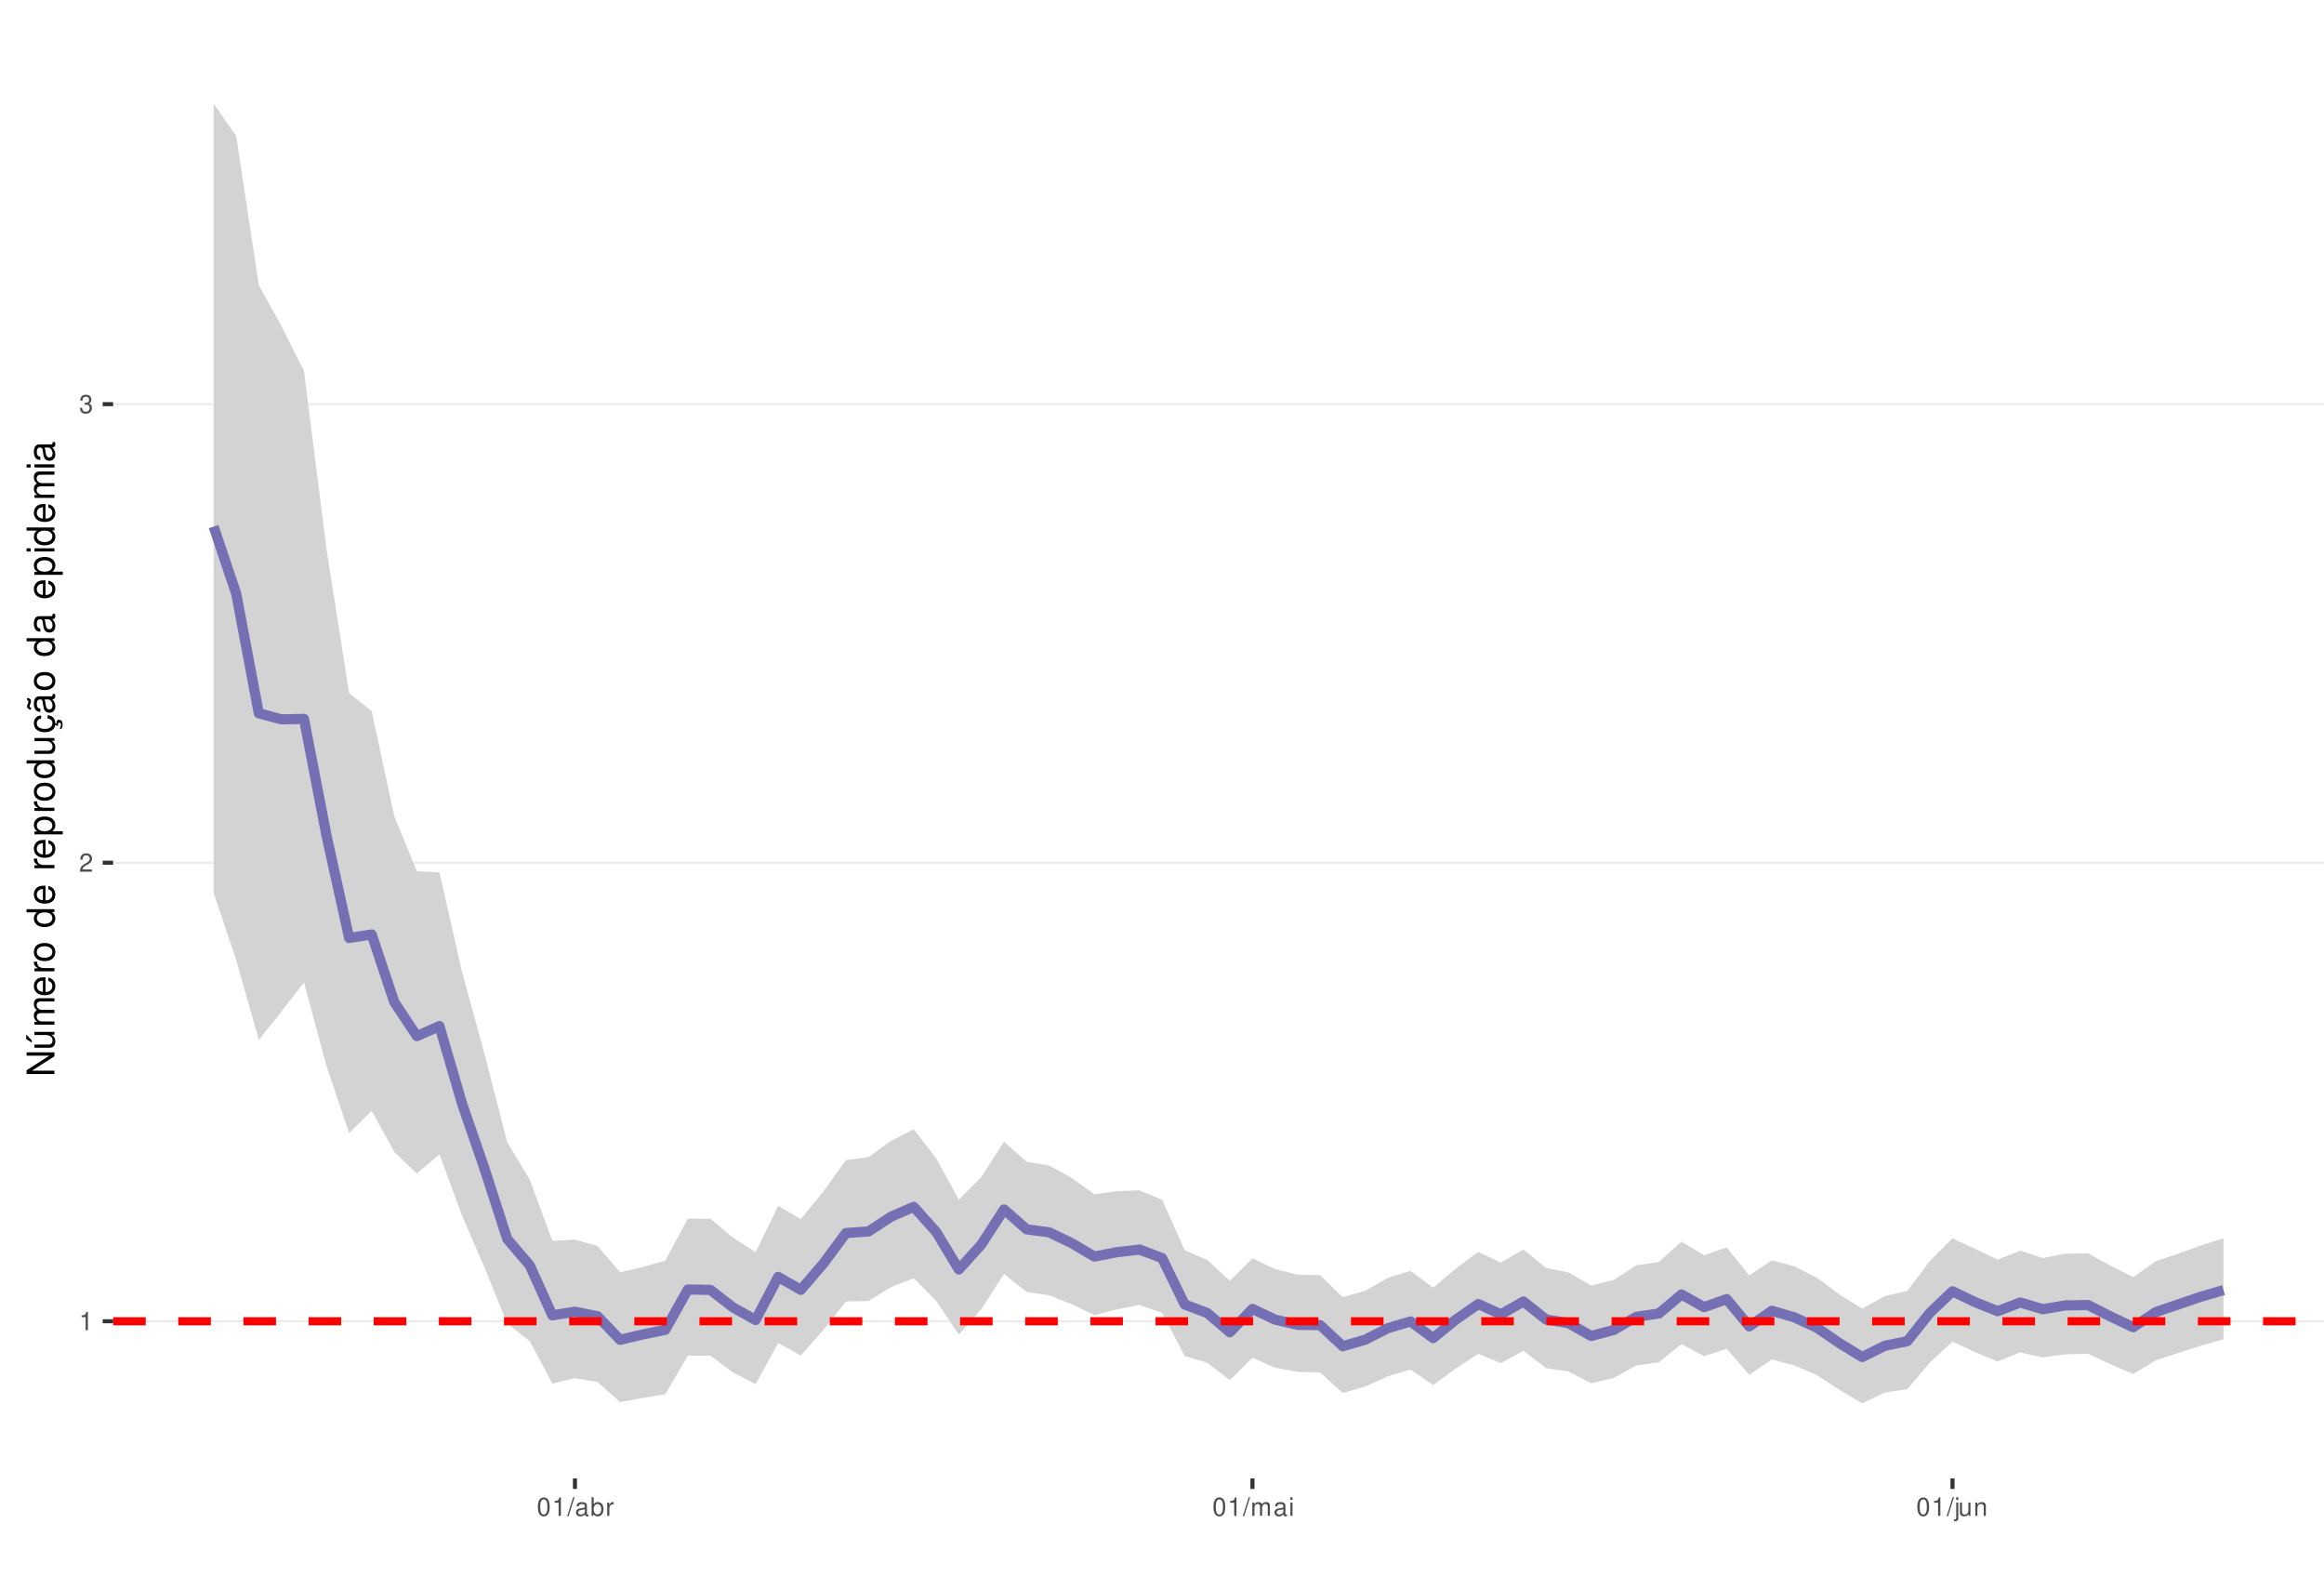
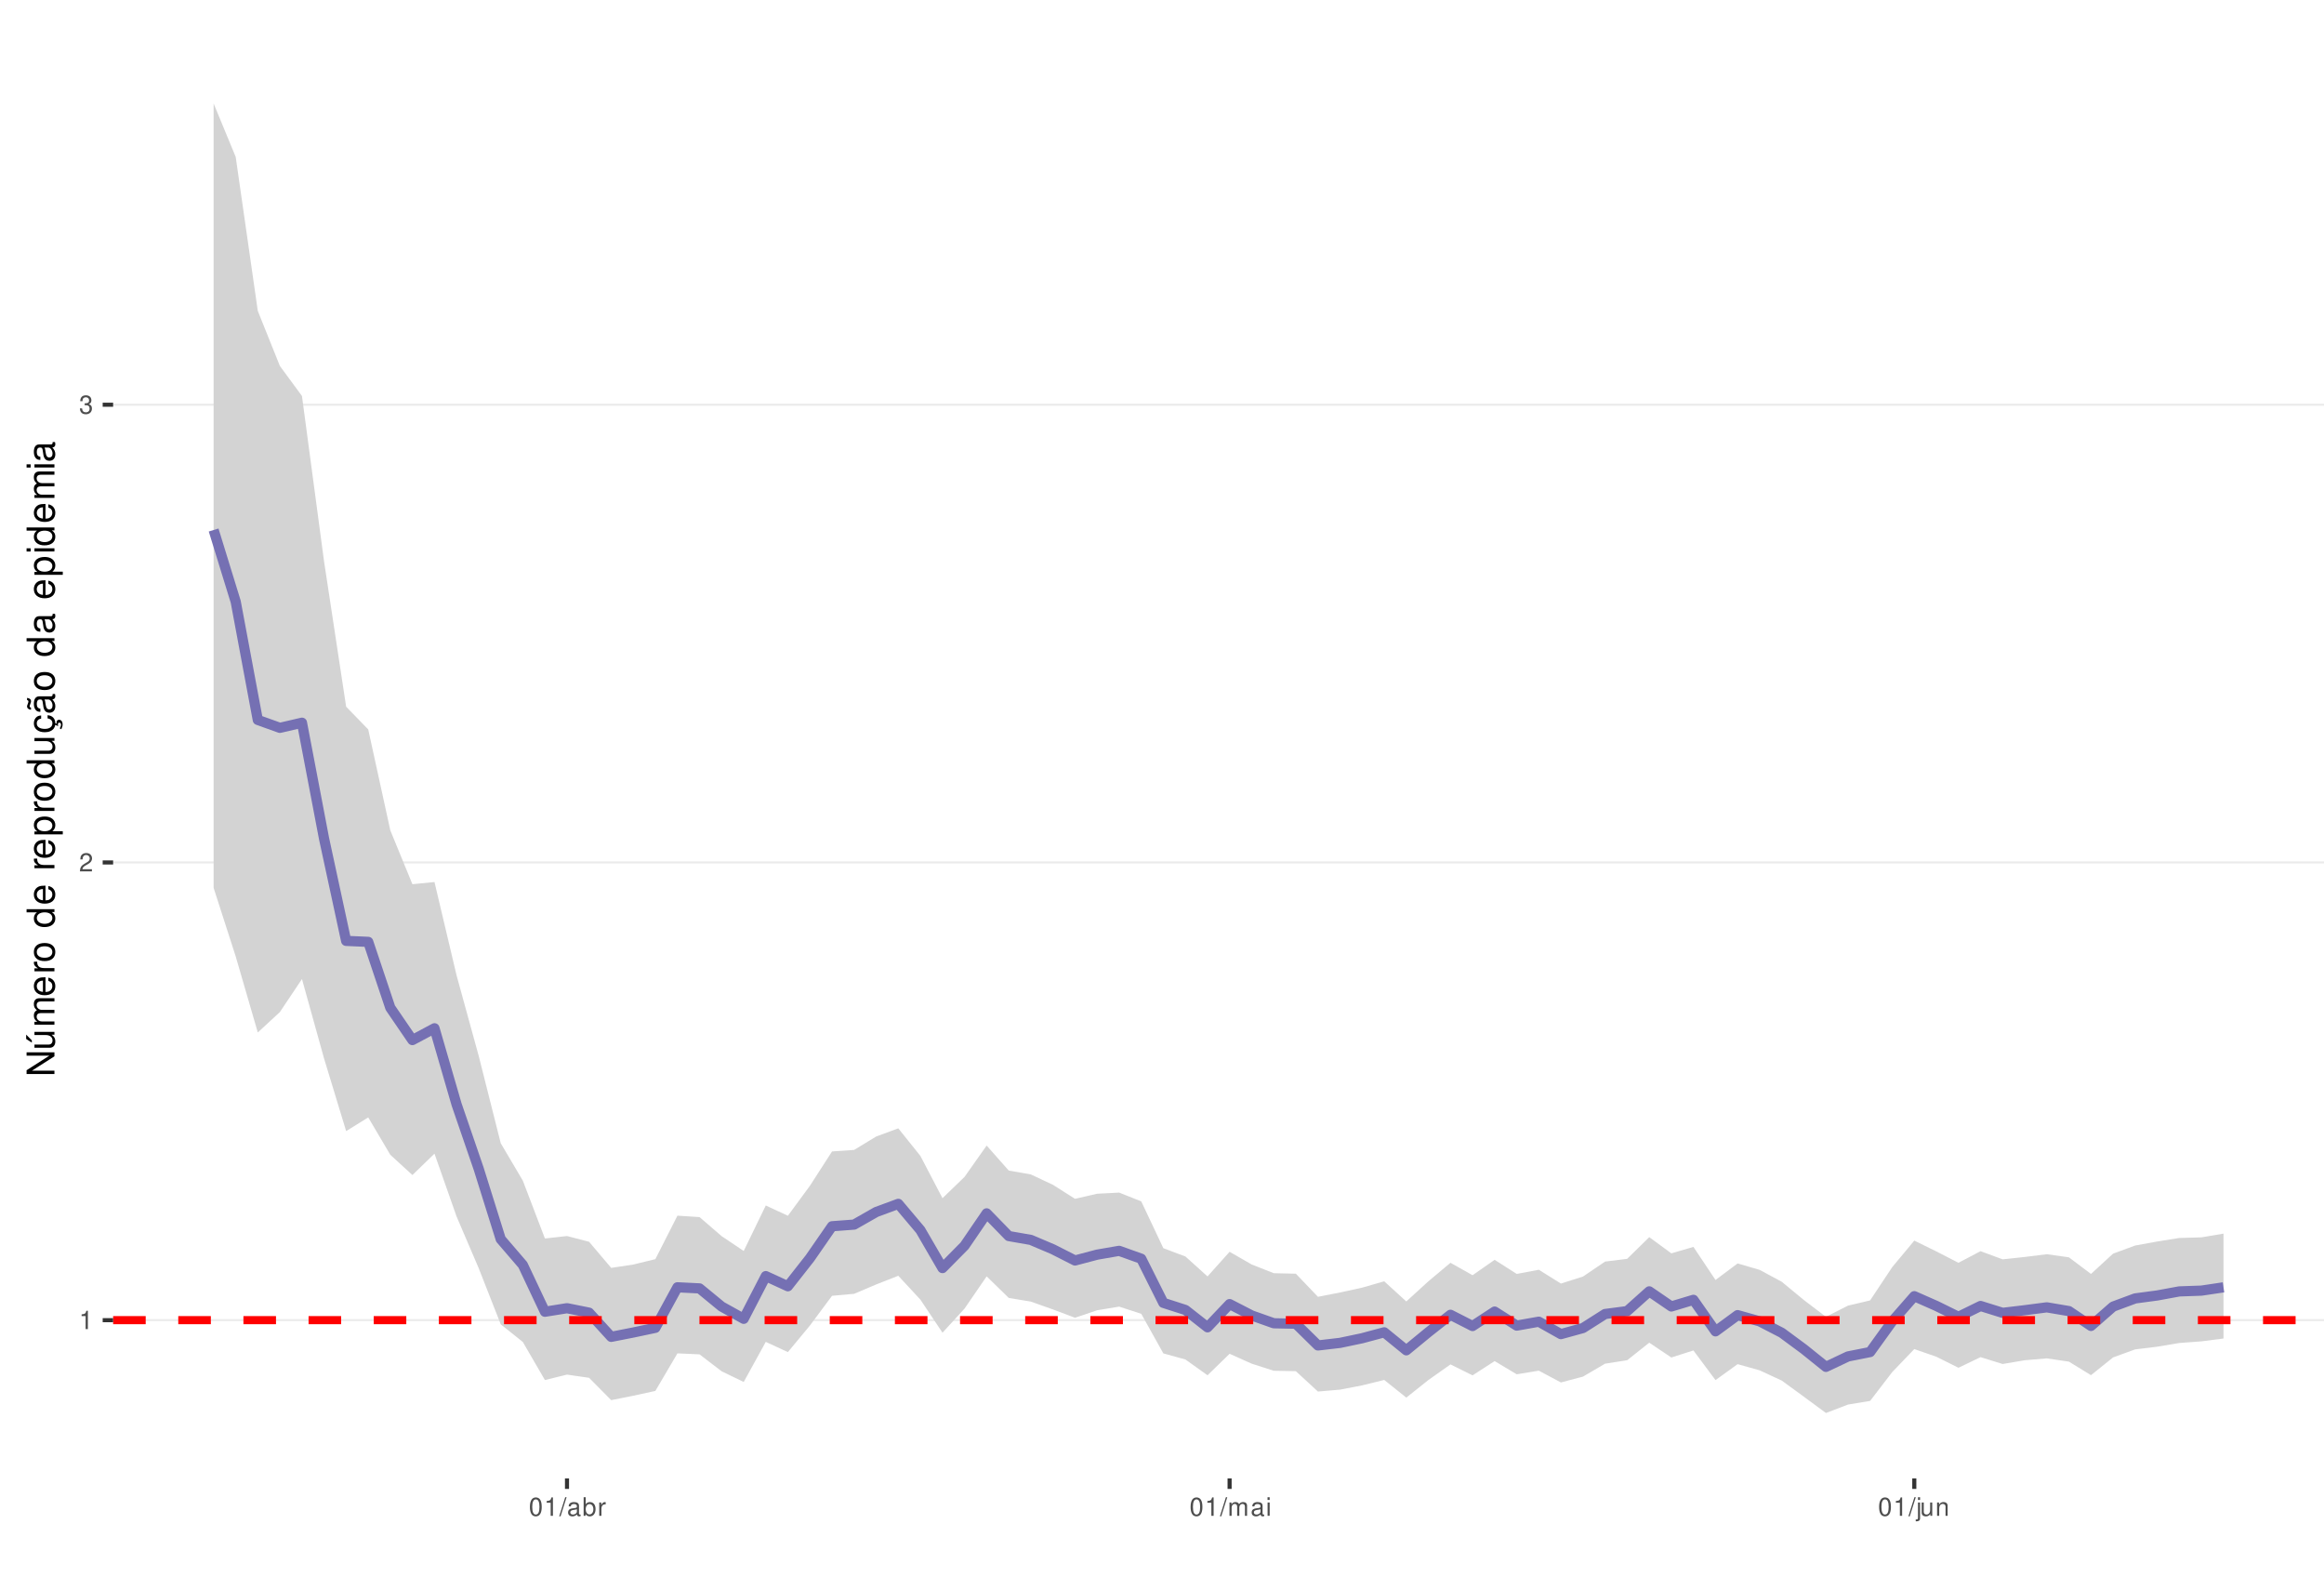
<svg xmlns="http://www.w3.org/2000/svg" xmlns:xlink="http://www.w3.org/1999/xlink" width="609pt" height="413pt" viewBox="0 0 609 413" version="1.1">
  <defs>
    <g>
      <symbol overflow="visible" id="glyph0-0">
        <path style="stroke:none;" d="" />
      </symbol>
      <symbol overflow="visible" id="glyph0-1">
        <path style="stroke:none;" d="M 1.719 -3.422 L 1.719 0 L 2.312 0 L 2.312 -4.812 L 1.922 -4.812 C 1.719 -4.078 1.578 -3.969 0.672 -3.859 L 0.672 -3.422 Z M 1.719 -3.422 " />
      </symbol>
      <symbol overflow="visible" id="glyph0-2">
        <path style="stroke:none;" d="M 3.375 -0.578 L 0.891 -0.578 C 0.938 -0.984 1.156 -1.234 1.734 -1.578 L 2.406 -1.953 C 3.062 -2.328 3.406 -2.812 3.406 -3.406 C 3.406 -3.812 3.234 -4.188 2.969 -4.438 C 2.688 -4.688 2.344 -4.812 1.891 -4.812 C 1.297 -4.812 0.844 -4.594 0.578 -4.188 C 0.422 -3.938 0.344 -3.641 0.328 -3.141 L 0.922 -3.141 C 0.938 -3.469 0.984 -3.672 1.062 -3.828 C 1.219 -4.125 1.516 -4.297 1.875 -4.297 C 2.406 -4.297 2.797 -3.906 2.797 -3.391 C 2.797 -3.016 2.578 -2.672 2.156 -2.438 L 1.547 -2.078 C 0.562 -1.516 0.281 -1.062 0.219 0 L 3.375 0 Z M 3.375 -0.578 " />
      </symbol>
      <symbol overflow="visible" id="glyph0-3">
        <path style="stroke:none;" d="M 1.469 -2.219 L 1.797 -2.219 C 2.422 -2.219 2.766 -1.922 2.766 -1.344 C 2.766 -0.734 2.406 -0.359 1.797 -0.359 C 1.156 -0.359 0.844 -0.688 0.797 -1.391 L 0.219 -1.391 C 0.234 -1.016 0.312 -0.766 0.422 -0.547 C 0.672 -0.078 1.125 0.156 1.766 0.156 C 2.75 0.156 3.375 -0.438 3.375 -1.344 C 3.375 -1.953 3.141 -2.297 2.562 -2.484 C 3.016 -2.672 3.234 -3 3.234 -3.484 C 3.234 -4.312 2.688 -4.812 1.797 -4.812 C 0.844 -4.812 0.328 -4.281 0.312 -3.266 L 0.906 -3.266 C 0.906 -3.547 0.938 -3.719 1 -3.875 C 1.141 -4.141 1.438 -4.297 1.797 -4.297 C 2.312 -4.297 2.625 -3.984 2.625 -3.469 C 2.625 -3.125 2.516 -2.922 2.25 -2.812 C 2.094 -2.75 1.875 -2.719 1.469 -2.703 Z M 1.469 -2.219 " />
      </symbol>
      <symbol overflow="visible" id="glyph0-4">
        <path style="stroke:none;" d="M 1.828 -4.812 C 1.391 -4.812 0.984 -4.609 0.75 -4.281 C 0.438 -3.859 0.281 -3.219 0.281 -2.328 C 0.281 -0.703 0.812 0.156 1.828 0.156 C 2.828 0.156 3.375 -0.703 3.375 -2.297 C 3.375 -3.219 3.234 -3.844 2.922 -4.281 C 2.672 -4.625 2.281 -4.812 1.828 -4.812 Z M 1.828 -4.297 C 2.469 -4.297 2.781 -3.641 2.781 -2.344 C 2.781 -0.969 2.469 -0.328 1.812 -0.328 C 1.203 -0.328 0.891 -1 0.891 -2.328 C 0.891 -3.641 1.203 -4.297 1.828 -4.297 Z M 1.828 -4.297 " />
      </symbol>
      <symbol overflow="visible" id="glyph0-5">
        <path style="stroke:none;" d="M 1.531 -4.859 L -0.047 0.141 L 0.312 0.141 L 1.891 -4.859 Z M 1.531 -4.859 " />
      </symbol>
      <symbol overflow="visible" id="glyph0-6">
        <path style="stroke:none;" d="M 3.562 -0.328 C 3.5 -0.312 3.469 -0.312 3.438 -0.312 C 3.25 -0.312 3.141 -0.406 3.141 -0.578 L 3.141 -2.641 C 3.141 -3.25 2.688 -3.594 1.828 -3.594 C 1.312 -3.594 0.906 -3.438 0.672 -3.188 C 0.516 -3 0.453 -2.797 0.438 -2.453 L 0.984 -2.453 C 1.031 -2.875 1.297 -3.078 1.812 -3.078 C 2.312 -3.078 2.594 -2.891 2.594 -2.562 L 2.594 -2.406 C 2.578 -2.172 2.469 -2.078 2.016 -2.031 C 1.219 -1.922 1.109 -1.891 0.891 -1.812 C 0.484 -1.641 0.281 -1.328 0.281 -0.875 C 0.281 -0.25 0.719 0.156 1.422 0.156 C 1.859 0.156 2.219 0 2.609 -0.359 C 2.656 0 2.828 0.156 3.188 0.156 C 3.297 0.156 3.375 0.141 3.562 0.094 Z M 2.594 -1.094 C 2.594 -0.906 2.531 -0.797 2.375 -0.641 C 2.141 -0.438 1.875 -0.328 1.547 -0.328 C 1.109 -0.328 0.859 -0.547 0.859 -0.891 C 0.859 -1.266 1.094 -1.438 1.703 -1.531 C 2.297 -1.609 2.406 -1.641 2.594 -1.719 Z M 2.594 -1.094 " />
      </symbol>
      <symbol overflow="visible" id="glyph0-7">
        <path style="stroke:none;" d="M 0.359 -4.859 L 0.359 0 L 0.859 0 L 0.859 -0.453 C 1.125 -0.047 1.484 0.156 1.969 0.156 C 2.875 0.156 3.484 -0.594 3.484 -1.75 C 3.484 -2.891 2.922 -3.594 1.984 -3.594 C 1.516 -3.594 1.172 -3.406 0.906 -3.016 L 0.906 -4.859 Z M 1.891 -3.062 C 2.5 -3.062 2.906 -2.531 2.906 -1.703 C 2.906 -0.906 2.484 -0.359 1.891 -0.359 C 1.297 -0.359 0.906 -0.906 0.906 -1.719 C 0.906 -2.531 1.297 -3.062 1.891 -3.062 Z M 1.891 -3.062 " />
      </symbol>
      <symbol overflow="visible" id="glyph0-8">
        <path style="stroke:none;" d="M 0.453 -3.484 L 0.453 0 L 1.016 0 L 1.016 -1.812 C 1.031 -2.656 1.375 -3.016 2.141 -3 L 2.141 -3.562 C 2.047 -3.578 1.984 -3.594 1.922 -3.594 C 1.562 -3.594 1.297 -3.375 0.969 -2.859 L 0.969 -3.484 Z M 0.453 -3.484 " />
      </symbol>
      <symbol overflow="visible" id="glyph0-9">
        <path style="stroke:none;" d="M 0.469 -3.484 L 0.469 0 L 1.031 0 L 1.031 -2.188 C 1.031 -2.703 1.391 -3.109 1.844 -3.109 C 2.25 -3.109 2.484 -2.844 2.484 -2.406 L 2.484 0 L 3.047 0 L 3.047 -2.188 C 3.047 -2.703 3.422 -3.109 3.875 -3.109 C 4.266 -3.109 4.516 -2.844 4.516 -2.406 L 4.516 0 L 5.078 0 L 5.078 -2.609 C 5.078 -3.234 4.719 -3.594 4.062 -3.594 C 3.594 -3.594 3.312 -3.453 2.984 -3.062 C 2.781 -3.422 2.5 -3.594 2.047 -3.594 C 1.578 -3.594 1.266 -3.422 0.984 -3 L 0.984 -3.484 Z M 0.469 -3.484 " />
      </symbol>
      <symbol overflow="visible" id="glyph0-10">
        <path style="stroke:none;" d="M 1 -3.484 L 0.453 -3.484 L 0.453 0 L 1 0 Z M 1 -4.859 L 0.438 -4.859 L 0.438 -4.156 L 1 -4.156 Z M 1 -4.859 " />
      </symbol>
      <symbol overflow="visible" id="glyph0-11">
        <path style="stroke:none;" d="M 0.469 -3.484 L 0.469 0.5 C 0.469 0.859 0.359 0.969 0.016 0.969 C -0.031 0.969 -0.047 0.969 -0.125 0.953 L -0.125 1.438 C -0.047 1.438 -0.016 1.453 0.062 1.453 C 0.688 1.453 1.016 1.203 1.016 0.719 L 1.016 -3.484 Z M 1.016 -4.859 L 0.469 -4.859 L 0.469 -4.156 L 1.016 -4.156 Z M 1.016 -4.859 " />
      </symbol>
      <symbol overflow="visible" id="glyph0-12">
        <path style="stroke:none;" d="M 3.203 0 L 3.203 -3.484 L 2.656 -3.484 L 2.656 -1.516 C 2.656 -0.797 2.281 -0.328 1.703 -0.328 C 1.266 -0.328 0.984 -0.594 0.984 -1.016 L 0.984 -3.484 L 0.438 -3.484 L 0.438 -0.797 C 0.438 -0.219 0.859 0.156 1.547 0.156 C 2.062 0.156 2.391 -0.031 2.703 -0.484 L 2.703 0 Z M 3.203 0 " />
      </symbol>
      <symbol overflow="visible" id="glyph0-13">
        <path style="stroke:none;" d="M 0.469 -3.484 L 0.469 0 L 1.031 0 L 1.031 -1.922 C 1.031 -2.641 1.391 -3.109 1.969 -3.109 C 2.406 -3.109 2.688 -2.828 2.688 -2.422 L 2.688 0 L 3.234 0 L 3.234 -2.641 C 3.234 -3.219 2.812 -3.594 2.141 -3.594 C 1.625 -3.594 1.281 -3.391 0.984 -2.906 L 0.984 -3.484 Z M 0.469 -3.484 " />
      </symbol>
      <symbol overflow="visible" id="glyph1-0">
        <path style="stroke:none;" d="" />
      </symbol>
      <symbol overflow="visible" id="glyph1-1">
        <path style="stroke:none;" d="M -7.297 -6.453 L -7.297 -5.578 L -1.328 -5.578 L -7.297 -1.766 L -7.297 -0.766 L 0 -0.766 L 0 -1.641 L -5.906 -1.641 L 0 -5.406 L 0 -6.453 Z M -7.297 -6.453 " />
      </symbol>
      <symbol overflow="visible" id="glyph1-2">
        <path style="stroke:none;" d="M 0 -4.812 L -5.234 -4.812 L -5.234 -3.984 L -2.266 -3.984 C -1.203 -3.984 -0.5 -3.438 -0.5 -2.562 C -0.5 -1.906 -0.906 -1.484 -1.531 -1.484 L -5.234 -1.484 L -5.234 -0.656 L -1.203 -0.656 C -0.328 -0.656 0.234 -1.297 0.234 -2.312 C 0.234 -3.094 -0.047 -3.578 -0.734 -4.062 L 0 -4.062 Z M -7.406 -2.953 L -5.922 -2 L -5.922 -2.594 L -7.406 -4.094 Z M -7.406 -2.953 " />
      </symbol>
      <symbol overflow="visible" id="glyph1-3">
        <path style="stroke:none;" d="M -5.234 -0.703 L 0 -0.703 L 0 -1.547 L -3.297 -1.547 C -4.047 -1.547 -4.656 -2.094 -4.656 -2.766 C -4.656 -3.391 -4.281 -3.734 -3.609 -3.734 L 0 -3.734 L 0 -4.578 L -3.297 -4.578 C -4.047 -4.578 -4.656 -5.125 -4.656 -5.812 C -4.656 -6.422 -4.266 -6.781 -3.609 -6.781 L 0 -6.781 L 0 -7.625 L -3.938 -7.625 C -4.875 -7.625 -5.391 -7.078 -5.391 -6.094 C -5.391 -5.406 -5.188 -4.984 -4.594 -4.484 C -5.156 -4.188 -5.391 -3.766 -5.391 -3.078 C -5.391 -2.375 -5.125 -1.906 -4.5 -1.469 L -5.234 -1.469 Z M -5.234 -0.703 " />
      </symbol>
      <symbol overflow="visible" id="glyph1-4">
        <path style="stroke:none;" d="M -2.344 -5.125 C -3.141 -5.125 -3.625 -5.062 -4.016 -4.922 C -4.875 -4.578 -5.391 -3.781 -5.391 -2.797 C -5.391 -1.344 -4.281 -0.406 -2.547 -0.406 C -0.812 -0.406 0.234 -1.297 0.234 -2.781 C 0.234 -3.984 -0.453 -4.812 -1.594 -5.016 L -1.594 -4.188 C -0.906 -3.953 -0.547 -3.484 -0.547 -2.812 C -0.547 -2.281 -0.781 -1.828 -1.219 -1.547 C -1.516 -1.344 -1.812 -1.281 -2.344 -1.266 Z M -3.016 -1.297 C -3.984 -1.359 -4.625 -1.953 -4.625 -2.797 C -4.625 -3.641 -3.953 -4.234 -3.016 -4.234 Z M -3.016 -1.297 " />
      </symbol>
      <symbol overflow="visible" id="glyph1-5">
        <path style="stroke:none;" d="M -5.234 -0.688 L 0 -0.688 L 0 -1.531 L -2.719 -1.531 C -3.984 -1.547 -4.547 -2.062 -4.516 -3.203 L -5.359 -3.203 C -5.375 -3.062 -5.391 -2.984 -5.391 -2.891 C -5.391 -2.344 -5.062 -1.938 -4.297 -1.453 L -5.234 -1.453 Z M -5.234 -0.688 " />
      </symbol>
      <symbol overflow="visible" id="glyph1-6">
        <path style="stroke:none;" d="M -5.391 -2.719 C -5.391 -1.234 -4.344 -0.359 -2.578 -0.359 C -0.812 -0.359 0.234 -1.234 0.234 -2.734 C 0.234 -4.203 -0.812 -5.094 -2.547 -5.094 C -4.359 -5.094 -5.391 -4.234 -5.391 -2.719 Z M -4.625 -2.734 C -4.625 -3.672 -3.844 -4.234 -2.547 -4.234 C -1.312 -4.234 -0.547 -3.656 -0.547 -2.734 C -0.547 -1.797 -1.312 -1.234 -2.578 -1.234 C -3.844 -1.234 -4.625 -1.797 -4.625 -2.734 Z M -4.625 -2.734 " />
      </symbol>
      <symbol overflow="visible" id="glyph1-7">
        <path style="stroke:none;" d="" />
      </symbol>
      <symbol overflow="visible" id="glyph1-8">
        <path style="stroke:none;" d="M -7.297 -4.953 L -7.297 -4.125 L -4.578 -4.125 C -5.109 -3.766 -5.391 -3.203 -5.391 -2.516 C -5.391 -1.156 -4.297 -0.266 -2.625 -0.266 C -0.859 -0.266 0.234 -1.125 0.234 -2.547 C 0.234 -3.266 -0.047 -3.766 -0.688 -4.203 L 0 -4.203 L 0 -4.953 Z M -4.609 -2.656 C -4.609 -3.547 -3.812 -4.125 -2.562 -4.125 C -1.344 -4.125 -0.547 -3.547 -0.547 -2.656 C -0.547 -1.734 -1.359 -1.125 -2.578 -1.125 C -3.797 -1.125 -4.609 -1.734 -4.609 -2.656 Z M -4.609 -2.656 " />
      </symbol>
      <symbol overflow="visible" id="glyph1-9">
        <path style="stroke:none;" d="M 2.188 -0.547 L 2.188 -1.375 L -0.547 -1.375 C -0.016 -1.812 0.234 -2.312 0.234 -2.984 C 0.234 -4.344 -0.859 -5.234 -2.531 -5.234 C -4.297 -5.234 -5.391 -4.375 -5.391 -2.984 C -5.391 -2.266 -5.062 -1.703 -4.453 -1.312 L -5.234 -1.312 L -5.234 -0.547 Z M -4.609 -2.844 C -4.609 -3.766 -3.797 -4.359 -2.547 -4.359 C -1.359 -4.359 -0.547 -3.75 -0.547 -2.844 C -0.547 -1.953 -1.344 -1.375 -2.578 -1.375 C -3.812 -1.375 -4.609 -1.953 -4.609 -2.844 Z M -4.609 -2.844 " />
      </symbol>
      <symbol overflow="visible" id="glyph1-10">
        <path style="stroke:none;" d="M 0 -4.812 L -5.234 -4.812 L -5.234 -3.984 L -2.266 -3.984 C -1.203 -3.984 -0.5 -3.438 -0.5 -2.562 C -0.5 -1.906 -0.906 -1.484 -1.531 -1.484 L -5.234 -1.484 L -5.234 -0.656 L -1.203 -0.656 C -0.328 -0.656 0.234 -1.297 0.234 -2.312 C 0.234 -3.094 -0.047 -3.578 -0.734 -4.062 L 0 -4.062 Z M 0 -4.812 " />
      </symbol>
      <symbol overflow="visible" id="glyph1-11">
        <path style="stroke:none;" d="M 0.234 -2.641 C 0.234 -3.875 -0.547 -4.703 -1.797 -4.766 L -1.797 -3.938 C -0.953 -3.797 -0.531 -3.359 -0.531 -2.656 C -0.531 -1.734 -1.281 -1.188 -2.516 -1.188 C -3.844 -1.188 -4.625 -1.719 -4.625 -2.625 C -4.625 -3.328 -4.203 -3.766 -3.484 -3.875 L -3.484 -4.703 C -3.984 -4.672 -4.312 -4.562 -4.609 -4.359 C -5.094 -4 -5.391 -3.375 -5.391 -2.641 C -5.391 -1.219 -4.266 -0.312 -2.531 -0.312 C -1.469 -0.312 -0.625 -0.672 -0.156 -1.312 C 0.047 -1.594 0.125 -1.812 0.203 -2.25 L 0.922 -1.938 L 0.984 -2.062 C 0.938 -2.188 0.906 -2.25 0.906 -2.375 C 0.906 -2.656 1.047 -2.828 1.281 -2.828 C 1.547 -2.828 1.734 -2.594 1.734 -2.297 C 1.734 -2.031 1.672 -1.844 1.438 -1.406 L 1.406 -1.312 L 1.812 -1.094 C 2.078 -1.75 2.141 -1.953 2.141 -2.344 C 2.141 -3.109 1.781 -3.578 1.203 -3.578 C 0.781 -3.578 0.547 -3.297 0.547 -2.797 C 0.547 -2.703 0.547 -2.641 0.562 -2.516 Z M 0.234 -2.641 " />
      </symbol>
      <symbol overflow="visible" id="glyph1-12">
        <path style="stroke:none;" d="M -0.484 -5.344 C -0.469 -5.266 -0.469 -5.219 -0.469 -5.172 C -0.469 -4.875 -0.625 -4.719 -0.875 -4.719 L -3.953 -4.719 C -4.891 -4.719 -5.391 -4.047 -5.391 -2.75 C -5.391 -1.984 -5.172 -1.375 -4.781 -1.016 C -4.516 -0.766 -4.203 -0.672 -3.688 -0.656 L -3.688 -1.484 C -4.328 -1.562 -4.625 -1.938 -4.625 -2.719 C -4.625 -3.484 -4.344 -3.891 -3.844 -3.891 L -3.625 -3.891 C -3.266 -3.875 -3.125 -3.703 -3.047 -3.016 C -2.891 -1.844 -2.844 -1.656 -2.719 -1.344 C -2.453 -0.734 -2 -0.422 -1.312 -0.422 C -0.375 -0.422 0.234 -1.078 0.234 -2.141 C 0.234 -2.797 0 -3.328 -0.547 -3.922 C 0 -3.984 0.234 -4.234 0.234 -4.781 C 0.234 -4.953 0.203 -5.062 0.141 -5.344 Z M -1.656 -3.891 C -1.375 -3.891 -1.203 -3.812 -0.969 -3.562 C -0.656 -3.219 -0.5 -2.812 -0.5 -2.312 C -0.5 -1.672 -0.812 -1.297 -1.344 -1.297 C -1.891 -1.297 -2.172 -1.656 -2.297 -2.547 C -2.422 -3.438 -2.453 -3.609 -2.594 -3.891 Z M -7.172 -3.75 C -6.922 -3.672 -6.812 -3.547 -6.812 -3.375 C -6.812 -3.25 -6.875 -2.984 -6.984 -2.734 C -7.156 -2.312 -7.172 -2.25 -7.172 -2.047 C -7.172 -1.594 -6.797 -1.297 -6.141 -1.188 L -6.141 -1.766 C -6.375 -1.812 -6.5 -1.938 -6.5 -2.094 C -6.5 -2.203 -6.469 -2.344 -6.375 -2.578 C -6.156 -3.156 -6.125 -3.234 -6.125 -3.438 C -6.125 -3.922 -6.484 -4.219 -7.172 -4.312 Z M -7.172 -3.75 " />
      </symbol>
      <symbol overflow="visible" id="glyph1-13">
        <path style="stroke:none;" d="M -0.484 -5.344 C -0.469 -5.266 -0.469 -5.219 -0.469 -5.172 C -0.469 -4.875 -0.625 -4.719 -0.875 -4.719 L -3.953 -4.719 C -4.891 -4.719 -5.391 -4.047 -5.391 -2.75 C -5.391 -1.984 -5.172 -1.375 -4.781 -1.016 C -4.516 -0.766 -4.203 -0.672 -3.688 -0.656 L -3.688 -1.484 C -4.328 -1.562 -4.625 -1.938 -4.625 -2.719 C -4.625 -3.484 -4.344 -3.891 -3.844 -3.891 L -3.625 -3.891 C -3.266 -3.875 -3.125 -3.703 -3.047 -3.016 C -2.891 -1.844 -2.844 -1.656 -2.719 -1.344 C -2.453 -0.734 -2 -0.422 -1.312 -0.422 C -0.375 -0.422 0.234 -1.078 0.234 -2.141 C 0.234 -2.797 0 -3.328 -0.547 -3.922 C 0 -3.984 0.234 -4.234 0.234 -4.781 C 0.234 -4.953 0.203 -5.062 0.141 -5.344 Z M -1.656 -3.891 C -1.375 -3.891 -1.203 -3.812 -0.969 -3.562 C -0.656 -3.219 -0.5 -2.812 -0.5 -2.312 C -0.5 -1.672 -0.812 -1.297 -1.344 -1.297 C -1.891 -1.297 -2.172 -1.656 -2.297 -2.547 C -2.422 -3.438 -2.453 -3.609 -2.594 -3.891 Z M -1.656 -3.891 " />
      </symbol>
      <symbol overflow="visible" id="glyph1-14">
        <path style="stroke:none;" d="M -5.234 -1.5 L -5.234 -0.672 L 0 -0.672 L 0 -1.5 Z M -7.297 -1.5 L -7.297 -0.656 L -6.234 -0.656 L -6.234 -1.5 Z M -7.297 -1.5 " />
      </symbol>
    </g>
    <clipPath id="clip1">
      <path d="M 29.645 9.961 L 609 9.961 L 609 387.328 L 29.645 387.328 Z M 29.645 9.961 " />
    </clipPath>
    <clipPath id="clip2">
      <path d="M 29.645 345 L 609 345 L 609 347 L 29.645 347 Z M 29.645 345 " />
    </clipPath>
    <clipPath id="clip3">
      <path d="M 29.645 225 L 609 225 L 609 227 L 29.645 227 Z M 29.645 225 " />
    </clipPath>
    <clipPath id="clip4">
      <path d="M 29.645 105 L 609 105 L 609 107 L 29.645 107 Z M 29.645 105 " />
    </clipPath>
    <clipPath id="clip5">
-       <path d="M 29.645 345 L 609 345 L 609 348 L 29.645 348 Z M 29.645 345 " />
+       <path d="M 29.645 344 L 609 344 L 609 347 L 29.645 347 Z M 29.645 344 " />
    </clipPath>
  </defs>
  <g id="surface157">
    <rect x="0" y="0" width="609" height="413" style="fill:rgb(100%,100%,100%);fill-opacity:1;stroke:none;" />
    <rect x="0" y="0" width="609" height="413" style="fill:rgb(100%,100%,100%);fill-opacity:1;stroke:none;" />
    <path style="fill:none;stroke-width:1.067;stroke-linecap:round;stroke-linejoin:round;stroke:rgb(100%,100%,100%);stroke-opacity:1;stroke-miterlimit:10;" d="M 0 413 L 609 413 L 609 0 L 0 0 Z M 0 413 " />
    <g clip-path="url(#clip1)" clip-rule="nonzero">
      <path style=" stroke:none;fill-rule:nonzero;fill:rgb(100%,100%,100%);fill-opacity:1;" d="M 29.645 387.328 L 609 387.328 L 609 9.961 L 29.645 9.961 Z M 29.645 387.328 " />
    </g>
    <g clip-path="url(#clip2)" clip-rule="nonzero">
-       <path style="fill:none;stroke-width:0.533;stroke-linecap:butt;stroke-linejoin:round;stroke:rgb(92.157%,92.157%,92.157%);stroke-opacity:1;stroke-miterlimit:10;" d="M 29.645 346.148 L 609 346.148 " />
+       <path style="fill:none;stroke-width:0.533;stroke-linecap:butt;stroke-linejoin:round;stroke:rgb(92.157%,92.157%,92.157%);stroke-opacity:1;stroke-miterlimit:10;" d="M 29.645 345.859 L 609 345.859 " />
    </g>
    <g clip-path="url(#clip3)" clip-rule="nonzero">
-       <path style="fill:none;stroke-width:0.533;stroke-linecap:butt;stroke-linejoin:round;stroke:rgb(92.157%,92.157%,92.157%);stroke-opacity:1;stroke-miterlimit:10;" d="M 29.645 226.016 L 609 226.016 " />
+       <path style="fill:none;stroke-width:0.533;stroke-linecap:butt;stroke-linejoin:round;stroke:rgb(92.157%,92.157%,92.157%);stroke-opacity:1;stroke-miterlimit:10;" d="M 29.645 225.945 L 609 225.945 " />
    </g>
    <g clip-path="url(#clip4)" clip-rule="nonzero">
-       <path style="fill:none;stroke-width:0.533;stroke-linecap:butt;stroke-linejoin:round;stroke:rgb(92.157%,92.157%,92.157%);stroke-opacity:1;stroke-miterlimit:10;" d="M 29.645 105.879 L 609 105.879 " />
-     </g>
-     <path style=" stroke:none;fill-rule:nonzero;fill:rgb(82.745%,82.745%,82.745%);fill-opacity:1;" d="M 55.98 27.117 L 61.898 35.641 L 67.816 74.691 L 73.734 85.402 L 79.652 97.18 L 85.57 143.93 L 91.488 181.582 L 97.402 186.305 L 103.32 213.84 L 109.238 228.254 L 115.156 228.547 L 121.074 254.625 L 126.992 276.223 L 132.91 299.203 L 138.828 309.078 L 144.746 325.07 L 150.664 324.758 L 156.582 326.418 L 162.5 333.316 L 168.418 331.938 L 174.336 330.281 L 180.254 319.266 L 186.172 319.301 L 192.09 324.246 L 198.008 328.055 L 203.926 315.918 L 209.844 319.363 L 215.762 312.141 L 221.68 303.902 L 227.598 303.156 L 233.516 298.875 L 239.434 295.859 L 245.352 303.473 L 251.266 314.328 L 257.184 308.293 L 263.102 299.102 L 269.02 304.387 L 274.938 305.336 L 280.855 308.609 L 286.773 312.863 L 292.691 312.074 L 298.609 311.848 L 304.527 314.328 L 310.445 327.504 L 316.363 330.098 L 322.281 335.535 L 328.199 329.656 L 334.117 332.457 L 340.035 333.941 L 345.953 334.082 L 351.871 339.852 L 357.789 338.156 L 363.707 334.758 L 369.625 332.941 L 375.543 337.371 L 381.461 332.367 L 387.379 327.98 L 393.297 330.777 L 399.215 327.34 L 405.133 332.16 L 411.047 333.387 L 416.965 336.793 L 422.883 335.34 L 428.801 331.484 L 434.719 330.602 L 440.637 325.281 L 446.555 328.855 L 452.473 326.789 L 458.391 334.16 L 464.309 330.18 L 470.227 331.766 L 476.145 334.777 L 482.062 339.145 L 487.98 342.832 L 493.898 339.543 L 499.816 338.199 L 505.734 330.344 L 511.652 324.414 L 517.57 327.168 L 523.488 329.992 L 529.406 327.652 L 535.324 329.594 L 541.242 328.43 L 547.16 328.371 L 553.078 331.594 L 558.996 334.59 L 564.914 330.426 L 570.828 328.422 L 576.746 326.297 L 582.664 324.391 L 582.664 350.867 L 576.746 352.559 L 570.828 354.434 L 564.914 356.387 L 558.996 359.965 L 553.078 357.422 L 547.16 354.676 L 541.242 354.805 L 535.324 355.629 L 529.406 354.301 L 523.488 356.672 L 517.57 354.25 L 511.652 351.445 L 505.734 356.957 L 499.816 363.93 L 493.898 364.824 L 487.98 367.668 L 482.062 364.145 L 476.145 360.281 L 470.227 357.746 L 464.309 356.133 L 458.391 360.176 L 452.473 353.352 L 446.555 355.293 L 440.637 352.121 L 434.719 356.895 L 428.801 357.711 L 422.883 361.016 L 416.965 362.406 L 411.047 359.312 L 405.133 358.414 L 399.215 353.883 L 393.297 357.117 L 387.379 354.668 L 381.461 358.551 L 375.543 362.859 L 369.625 358.785 L 363.707 360.562 L 357.789 363.238 L 351.871 364.949 L 345.953 359.551 L 340.035 359.418 L 334.117 358.309 L 328.199 355.691 L 322.281 361.586 L 316.363 357.027 L 310.445 355.242 L 304.527 343.945 L 298.609 341.879 L 292.691 343.027 L 286.773 344.547 L 280.855 341.68 L 274.938 339.332 L 269.02 338.477 L 263.102 333.746 L 257.184 342.93 L 251.266 349.633 L 245.352 340.848 L 239.434 334.871 L 233.516 337.18 L 227.598 340.828 L 221.68 340.965 L 215.762 348.457 L 209.844 355.125 L 203.926 351.855 L 198.008 362.609 L 192.09 359.57 L 186.172 355.176 L 180.254 355.176 L 174.336 365.25 L 168.418 366.242 L 162.5 367.34 L 156.582 362.047 L 150.664 361.043 L 144.746 362.492 L 138.828 351.363 L 132.91 346.734 L 126.992 332.125 L 121.074 318.461 L 115.156 302.398 L 109.238 307.461 L 103.32 301.77 L 97.402 290.996 L 91.488 296.852 L 85.57 279.332 L 79.652 257.398 L 73.734 265.027 L 67.816 272.414 L 61.898 251.52 L 55.98 233.902 Z M 55.98 27.117 " />
-     <path style="fill:none;stroke-width:2.667;stroke-linecap:butt;stroke-linejoin:round;stroke:rgb(45.882%,43.922%,70.196%);stroke-opacity:1;stroke-miterlimit:10;" d="M 55.98 137.953 L 61.898 155.539 L 67.816 186.863 L 73.734 188.453 L 79.652 188.344 L 85.57 218.957 L 91.488 245.73 L 97.402 244.816 L 103.32 262.52 L 109.238 271.441 L 115.156 268.816 L 121.074 289.121 L 126.992 306.246 L 132.91 324.57 L 138.828 331.523 L 144.746 344.598 L 150.664 343.645 L 156.582 344.832 L 162.5 351.008 L 168.418 349.609 L 174.336 348.391 L 180.254 337.824 L 186.172 337.926 L 192.09 342.523 L 198.008 345.812 L 203.926 334.527 L 209.844 337.914 L 215.762 331.043 L 221.68 323.035 L 227.598 322.617 L 233.516 318.738 L 239.434 316.168 L 245.352 322.789 L 251.266 332.582 L 257.184 326.004 L 263.102 316.855 L 269.02 322.066 L 274.938 322.848 L 280.855 325.691 L 286.773 329.188 L 292.691 328.051 L 298.609 327.367 L 304.527 329.598 L 310.445 341.754 L 316.363 343.984 L 322.281 349.027 L 328.199 342.914 L 334.117 345.711 L 340.035 347.086 L 345.953 347.16 L 351.871 352.691 L 357.789 350.961 L 363.707 347.953 L 369.625 346.199 L 375.543 350.555 L 381.461 345.75 L 387.379 341.633 L 393.297 344.332 L 399.215 340.973 L 405.133 345.668 L 411.047 346.652 L 416.965 350 L 422.883 348.43 L 428.801 344.984 L 434.719 344.109 L 440.637 339.125 L 446.555 342.449 L 452.473 340.344 L 458.391 347.488 L 464.309 343.406 L 470.227 345.121 L 476.145 347.855 L 482.062 351.91 L 487.98 355.52 L 493.898 352.574 L 499.816 351.367 L 505.734 343.926 L 511.652 338.301 L 517.57 341.137 L 523.488 343.504 L 529.406 341.23 L 535.324 342.992 L 541.242 341.992 L 547.16 341.898 L 553.078 344.902 L 558.996 347.707 L 564.914 343.742 L 570.828 341.727 L 576.746 339.715 L 582.664 337.98 " />
+       <path style="fill:none;stroke-width:0.533;stroke-linecap:butt;stroke-linejoin:round;stroke:rgb(92.157%,92.157%,92.157%);stroke-opacity:1;stroke-miterlimit:10;" d="M 29.645 106.027 L 609 106.027 " />
+     </g>
+     <path style=" stroke:none;fill-rule:nonzero;fill:rgb(82.745%,82.745%,82.745%);fill-opacity:1;" d="M 55.98 27.117 L 61.766 41.113 L 67.555 81.457 L 73.344 95.879 L 79.129 103.742 L 84.918 147.078 L 90.707 185.145 L 96.492 191.098 L 102.281 217.535 L 108.07 231.645 L 113.855 231.078 L 119.645 255.535 L 125.434 276.586 L 131.219 299.508 L 137.008 309.316 L 142.797 324.465 L 148.582 323.82 L 154.371 325.324 L 160.16 332.164 L 165.945 331.289 L 171.734 329.875 L 177.523 318.484 L 183.309 318.855 L 189.098 323.844 L 194.887 327.734 L 200.672 315.816 L 206.461 318.508 L 212.25 310.637 L 218.035 301.66 L 223.824 301.258 L 229.613 297.738 L 235.398 295.609 L 241.188 302.836 L 246.977 313.906 L 252.762 308.316 L 258.551 300.117 L 264.34 306.664 L 270.125 307.68 L 275.914 310.395 L 281.703 314.07 L 287.488 312.738 L 293.277 312.438 L 299.066 314.746 L 304.852 327.004 L 310.641 329.18 L 316.43 334.398 L 322.215 327.945 L 328.004 331.273 L 333.793 333.555 L 339.578 333.688 L 345.367 339.742 L 351.156 338.605 L 356.941 337.344 L 362.73 335.68 L 368.52 340.961 L 374.305 335.676 L 380.094 330.828 L 385.883 334.086 L 391.668 330.051 L 397.457 333.746 L 403.246 332.652 L 409.031 336.27 L 414.82 334.434 L 420.609 330.512 L 426.395 329.793 L 432.184 324.113 L 437.973 328.359 L 443.758 326.668 L 449.547 335.328 L 455.336 331 L 461.121 332.684 L 466.91 335.805 L 472.699 340.582 L 478.484 344.984 L 484.273 342.047 L 490.062 340.68 L 495.848 331.973 L 501.637 325.016 L 507.426 327.852 L 513.211 330.828 L 519 327.785 L 524.789 329.926 L 530.574 329.305 L 536.363 328.582 L 542.152 329.395 L 547.938 333.75 L 553.727 328.434 L 559.516 326.305 L 565.301 325.25 L 571.09 324.328 L 576.879 324.164 L 582.664 323.191 L 582.664 350.664 L 576.879 351.41 L 571.09 351.836 L 565.301 352.809 L 559.516 353.516 L 553.727 355.621 L 547.938 360.27 L 542.152 356.719 L 536.363 355.871 L 530.574 356.363 L 524.789 357.344 L 519 355.547 L 513.211 358.332 L 507.426 355.441 L 501.637 353.434 L 495.848 359.469 L 490.062 367.012 L 484.273 367.969 L 478.484 370.176 L 472.699 365.91 L 466.91 361.691 L 461.121 359.004 L 455.336 357.383 L 449.547 361.562 L 443.758 353.793 L 437.973 355.641 L 432.184 351.762 L 426.395 356.355 L 420.609 357.258 L 414.82 360.648 L 409.031 362.176 L 403.246 359.09 L 397.457 360.039 L 391.668 356.582 L 385.883 360.316 L 380.094 357.449 L 374.305 361.543 L 368.52 366.148 L 362.73 361.52 L 356.941 362.945 L 351.156 364.059 L 345.367 364.562 L 339.578 359.223 L 333.793 359.113 L 328.004 357.258 L 322.215 354.664 L 316.43 360.297 L 310.641 356.16 L 304.852 354.566 L 299.066 344.199 L 293.277 342.309 L 287.488 343.27 L 281.703 345.234 L 275.914 343.047 L 270.125 340.996 L 264.34 340.031 L 258.551 334.383 L 252.762 342.824 L 246.977 349.141 L 241.188 340.48 L 235.398 334.23 L 229.613 336.496 L 223.824 338.953 L 218.035 339.477 L 212.25 347.246 L 206.461 354.223 L 200.672 351.543 L 194.887 362.051 L 189.098 359.246 L 183.309 354.816 L 177.523 354.555 L 171.734 364.398 L 165.945 365.66 L 160.16 366.812 L 154.371 360.961 L 148.582 360.121 L 142.797 361.547 L 137.008 351.578 L 131.219 346.949 L 125.434 332.219 L 119.645 318.699 L 113.855 302.238 L 108.07 307.836 L 102.281 302.535 L 96.492 292.742 L 90.707 296.332 L 84.918 277.305 L 79.129 256.488 L 73.344 265.137 L 67.555 270.488 L 61.766 250.566 L 55.98 232.609 Z M 55.98 27.117 " />
+     <path style="fill:none;stroke-width:2.667;stroke-linecap:butt;stroke-linejoin:round;stroke:rgb(45.882%,43.922%,70.196%);stroke-opacity:1;stroke-miterlimit:10;" d="M 55.98 138.852 L 61.766 157.633 L 67.555 188.609 L 73.344 190.684 L 79.129 189.34 L 84.918 219.703 L 90.707 246.496 L 96.492 246.75 L 102.281 264.012 L 108.07 272.48 L 113.855 269.391 L 119.645 289.328 L 125.434 306.184 L 131.219 324.641 L 137.008 331.379 L 142.797 343.652 L 148.582 342.727 L 154.371 343.891 L 160.16 350.23 L 165.945 349.094 L 171.734 347.867 L 177.523 337.246 L 183.309 337.535 L 189.098 342.293 L 194.887 345.504 L 200.672 334.32 L 206.461 336.977 L 212.25 329.609 L 218.035 321.254 L 223.824 320.82 L 229.613 317.523 L 235.398 315.387 L 241.188 322.25 L 246.977 332.215 L 252.762 326.355 L 258.551 317.879 L 264.34 323.824 L 270.125 324.832 L 275.914 327.289 L 281.703 330.227 L 287.488 328.699 L 293.277 327.695 L 299.066 329.766 L 304.852 341.324 L 310.641 343.188 L 316.43 347.73 L 322.215 341.648 L 328.004 344.625 L 333.793 346.672 L 339.578 346.793 L 345.367 352.484 L 351.156 351.812 L 356.941 350.594 L 362.73 349.039 L 368.52 353.758 L 374.305 349.004 L 380.094 344.449 L 385.883 347.398 L 391.668 343.609 L 397.457 347.285 L 403.246 346.258 L 409.031 349.516 L 414.82 347.922 L 420.609 344.246 L 426.395 343.488 L 432.184 338.312 L 437.973 342.273 L 443.758 340.531 L 449.547 348.789 L 455.336 344.539 L 461.121 346.172 L 466.91 349.164 L 472.699 353.441 L 478.484 358.094 L 484.273 355.359 L 490.062 354.211 L 495.848 346.184 L 501.637 339.578 L 507.426 342.133 L 513.211 344.98 L 519 342.141 L 524.789 343.945 L 530.574 343.254 L 536.363 342.5 L 542.152 343.48 L 547.938 347.371 L 553.727 342.309 L 559.516 340.164 L 565.301 339.391 L 571.09 338.324 L 576.879 338.121 L 582.664 337.258 " />
    <g clip-path="url(#clip5)" clip-rule="nonzero">
-       <path style="fill:none;stroke-width:2.134;stroke-linecap:butt;stroke-linejoin:round;stroke:rgb(100%,0%,0%);stroke-opacity:1;stroke-dasharray:8.536,8.536;stroke-miterlimit:10;" d="M 29.645 346.148 L 609 346.148 " />
-     </g>
-     <g style="fill:rgb(30.196%,30.196%,30.196%);fill-opacity:1;">
-       <use xlink:href="#glyph0-1" x="20.715" y="348.496" />
-     </g>
-     <g style="fill:rgb(30.196%,30.196%,30.196%);fill-opacity:1;">
-       <use xlink:href="#glyph0-2" x="20.715" y="228.363" />
-     </g>
-     <g style="fill:rgb(30.196%,30.196%,30.196%);fill-opacity:1;">
-       <use xlink:href="#glyph0-3" x="20.715" y="108.227" />
-     </g>
-     <path style="fill:none;stroke-width:1.067;stroke-linecap:butt;stroke-linejoin:round;stroke:rgb(20%,20%,20%);stroke-opacity:1;stroke-miterlimit:10;" d="M 26.906 346.148 L 29.645 346.148 " />
-     <path style="fill:none;stroke-width:1.067;stroke-linecap:butt;stroke-linejoin:round;stroke:rgb(20%,20%,20%);stroke-opacity:1;stroke-miterlimit:10;" d="M 26.906 226.016 L 29.645 226.016 " />
-     <path style="fill:none;stroke-width:1.067;stroke-linecap:butt;stroke-linejoin:round;stroke:rgb(20%,20%,20%);stroke-opacity:1;stroke-miterlimit:10;" d="M 26.906 105.879 L 29.645 105.879 " />
-     <path style="fill:none;stroke-width:1.067;stroke-linecap:butt;stroke-linejoin:round;stroke:rgb(20%,20%,20%);stroke-opacity:1;stroke-miterlimit:10;" d="M 150.664 390.07 L 150.664 387.328 " />
-     <path style="fill:none;stroke-width:1.067;stroke-linecap:butt;stroke-linejoin:round;stroke:rgb(20%,20%,20%);stroke-opacity:1;stroke-miterlimit:10;" d="M 328.199 390.07 L 328.199 387.328 " />
-     <path style="fill:none;stroke-width:1.067;stroke-linecap:butt;stroke-linejoin:round;stroke:rgb(20%,20%,20%);stroke-opacity:1;stroke-miterlimit:10;" d="M 511.652 390.07 L 511.652 387.328 " />
-     <g style="fill:rgb(30.196%,30.196%,30.196%);fill-opacity:1;">
-       <use xlink:href="#glyph0-4" x="140.664" y="397.109" />
-       <use xlink:href="#glyph0-1" x="144.664" y="397.109" />
-       <use xlink:href="#glyph0-5" x="148.664" y="397.109" />
-       <use xlink:href="#glyph0-6" x="150.664" y="397.109" />
-       <use xlink:href="#glyph0-7" x="154.664" y="397.109" />
-       <use xlink:href="#glyph0-8" x="158.664" y="397.109" />
-     </g>
-     <g style="fill:rgb(30.196%,30.196%,30.196%);fill-opacity:1;">
-       <use xlink:href="#glyph0-4" x="317.699" y="397.109" />
-       <use xlink:href="#glyph0-1" x="321.699" y="397.109" />
-       <use xlink:href="#glyph0-5" x="325.699" y="397.109" />
-       <use xlink:href="#glyph0-9" x="327.699" y="397.109" />
-       <use xlink:href="#glyph0-6" x="333.699" y="397.109" />
-       <use xlink:href="#glyph0-10" x="337.699" y="397.109" />
-     </g>
-     <g style="fill:rgb(30.196%,30.196%,30.196%);fill-opacity:1;">
-       <use xlink:href="#glyph0-4" x="502.152" y="397.109" />
-       <use xlink:href="#glyph0-1" x="506.152" y="397.109" />
-       <use xlink:href="#glyph0-5" x="510.152" y="397.109" />
-       <use xlink:href="#glyph0-11" x="512.152" y="397.109" />
-       <use xlink:href="#glyph0-12" x="513.152" y="397.109" />
-       <use xlink:href="#glyph0-13" x="517.152" y="397.109" />
+       <path style="fill:none;stroke-width:2.134;stroke-linecap:butt;stroke-linejoin:round;stroke:rgb(100%,0%,0%);stroke-opacity:1;stroke-dasharray:8.536,8.536;stroke-miterlimit:10;" d="M 29.645 345.859 L 609 345.859 " />
+     </g>
+     <g style="fill:rgb(30.196%,30.196%,30.196%);fill-opacity:1;">
+       <use xlink:href="#glyph0-1" x="20.715" y="348.207" />
+     </g>
+     <g style="fill:rgb(30.196%,30.196%,30.196%);fill-opacity:1;">
+       <use xlink:href="#glyph0-2" x="20.715" y="228.293" />
+     </g>
+     <g style="fill:rgb(30.196%,30.196%,30.196%);fill-opacity:1;">
+       <use xlink:href="#glyph0-3" x="20.715" y="108.375" />
+     </g>
+     <path style="fill:none;stroke-width:1.067;stroke-linecap:butt;stroke-linejoin:round;stroke:rgb(20%,20%,20%);stroke-opacity:1;stroke-miterlimit:10;" d="M 26.906 345.859 L 29.645 345.859 " />
+     <path style="fill:none;stroke-width:1.067;stroke-linecap:butt;stroke-linejoin:round;stroke:rgb(20%,20%,20%);stroke-opacity:1;stroke-miterlimit:10;" d="M 26.906 225.945 L 29.645 225.945 " />
+     <path style="fill:none;stroke-width:1.067;stroke-linecap:butt;stroke-linejoin:round;stroke:rgb(20%,20%,20%);stroke-opacity:1;stroke-miterlimit:10;" d="M 26.906 106.027 L 29.645 106.027 " />
+     <path style="fill:none;stroke-width:1.067;stroke-linecap:butt;stroke-linejoin:round;stroke:rgb(20%,20%,20%);stroke-opacity:1;stroke-miterlimit:10;" d="M 148.582 390.07 L 148.582 387.328 " />
+     <path style="fill:none;stroke-width:1.067;stroke-linecap:butt;stroke-linejoin:round;stroke:rgb(20%,20%,20%);stroke-opacity:1;stroke-miterlimit:10;" d="M 322.215 390.07 L 322.215 387.328 " />
+     <path style="fill:none;stroke-width:1.067;stroke-linecap:butt;stroke-linejoin:round;stroke:rgb(20%,20%,20%);stroke-opacity:1;stroke-miterlimit:10;" d="M 501.637 390.07 L 501.637 387.328 " />
+     <g style="fill:rgb(30.196%,30.196%,30.196%);fill-opacity:1;">
+       <use xlink:href="#glyph0-4" x="138.582" y="397.109" />
+       <use xlink:href="#glyph0-1" x="142.582" y="397.109" />
+       <use xlink:href="#glyph0-5" x="146.582" y="397.109" />
+       <use xlink:href="#glyph0-6" x="148.582" y="397.109" />
+       <use xlink:href="#glyph0-7" x="152.582" y="397.109" />
+       <use xlink:href="#glyph0-8" x="156.582" y="397.109" />
+     </g>
+     <g style="fill:rgb(30.196%,30.196%,30.196%);fill-opacity:1;">
+       <use xlink:href="#glyph0-4" x="311.715" y="397.109" />
+       <use xlink:href="#glyph0-1" x="315.715" y="397.109" />
+       <use xlink:href="#glyph0-5" x="319.715" y="397.109" />
+       <use xlink:href="#glyph0-9" x="321.715" y="397.109" />
+       <use xlink:href="#glyph0-6" x="327.715" y="397.109" />
+       <use xlink:href="#glyph0-10" x="331.715" y="397.109" />
+     </g>
+     <g style="fill:rgb(30.196%,30.196%,30.196%);fill-opacity:1;">
+       <use xlink:href="#glyph0-4" x="492.137" y="397.109" />
+       <use xlink:href="#glyph0-1" x="496.137" y="397.109" />
+       <use xlink:href="#glyph0-5" x="500.137" y="397.109" />
+       <use xlink:href="#glyph0-11" x="502.137" y="397.109" />
+       <use xlink:href="#glyph0-12" x="503.137" y="397.109" />
+       <use xlink:href="#glyph0-13" x="507.137" y="397.109" />
    </g>
    <g style="fill:rgb(0%,0%,0%);fill-opacity:1;">
      <use xlink:href="#glyph1-1" x="14.263" y="282.145" />
      <use xlink:href="#glyph1-2" x="14.263" y="275.145" />
      <use xlink:href="#glyph1-3" x="14.263" y="269.145" />
      <use xlink:href="#glyph1-4" x="14.263" y="261.145" />
      <use xlink:href="#glyph1-5" x="14.263" y="255.145" />
      <use xlink:href="#glyph1-6" x="14.263" y="252.145" />
      <use xlink:href="#glyph1-7" x="14.263" y="246.145" />
      <use xlink:href="#glyph1-8" x="14.263" y="243.145" />
      <use xlink:href="#glyph1-4" x="14.263" y="237.145" />
      <use xlink:href="#glyph1-7" x="14.263" y="231.145" />
      <use xlink:href="#glyph1-5" x="14.263" y="228.145" />
      <use xlink:href="#glyph1-4" x="14.263" y="225.145" />
      <use xlink:href="#glyph1-9" x="14.263" y="219.145" />
      <use xlink:href="#glyph1-5" x="14.263" y="213.145" />
      <use xlink:href="#glyph1-6" x="14.263" y="210.145" />
      <use xlink:href="#glyph1-8" x="14.263" y="204.145" />
      <use xlink:href="#glyph1-10" x="14.263" y="198.145" />
      <use xlink:href="#glyph1-11" x="14.263" y="192.145" />
      <use xlink:href="#glyph1-12" x="14.263" y="187.145" />
      <use xlink:href="#glyph1-6" x="14.263" y="181.145" />
      <use xlink:href="#glyph1-7" x="14.263" y="175.145" />
      <use xlink:href="#glyph1-8" x="14.263" y="172.145" />
      <use xlink:href="#glyph1-13" x="14.263" y="166.145" />
      <use xlink:href="#glyph1-7" x="14.263" y="160.145" />
      <use xlink:href="#glyph1-4" x="14.263" y="157.145" />
      <use xlink:href="#glyph1-9" x="14.263" y="151.145" />
      <use xlink:href="#glyph1-14" x="14.263" y="145.145" />
      <use xlink:href="#glyph1-8" x="14.263" y="143.145" />
      <use xlink:href="#glyph1-4" x="14.263" y="137.145" />
      <use xlink:href="#glyph1-3" x="14.263" y="131.145" />
      <use xlink:href="#glyph1-14" x="14.263" y="123.145" />
      <use xlink:href="#glyph1-13" x="14.263" y="121.145" />
    </g>
  </g>
</svg>
